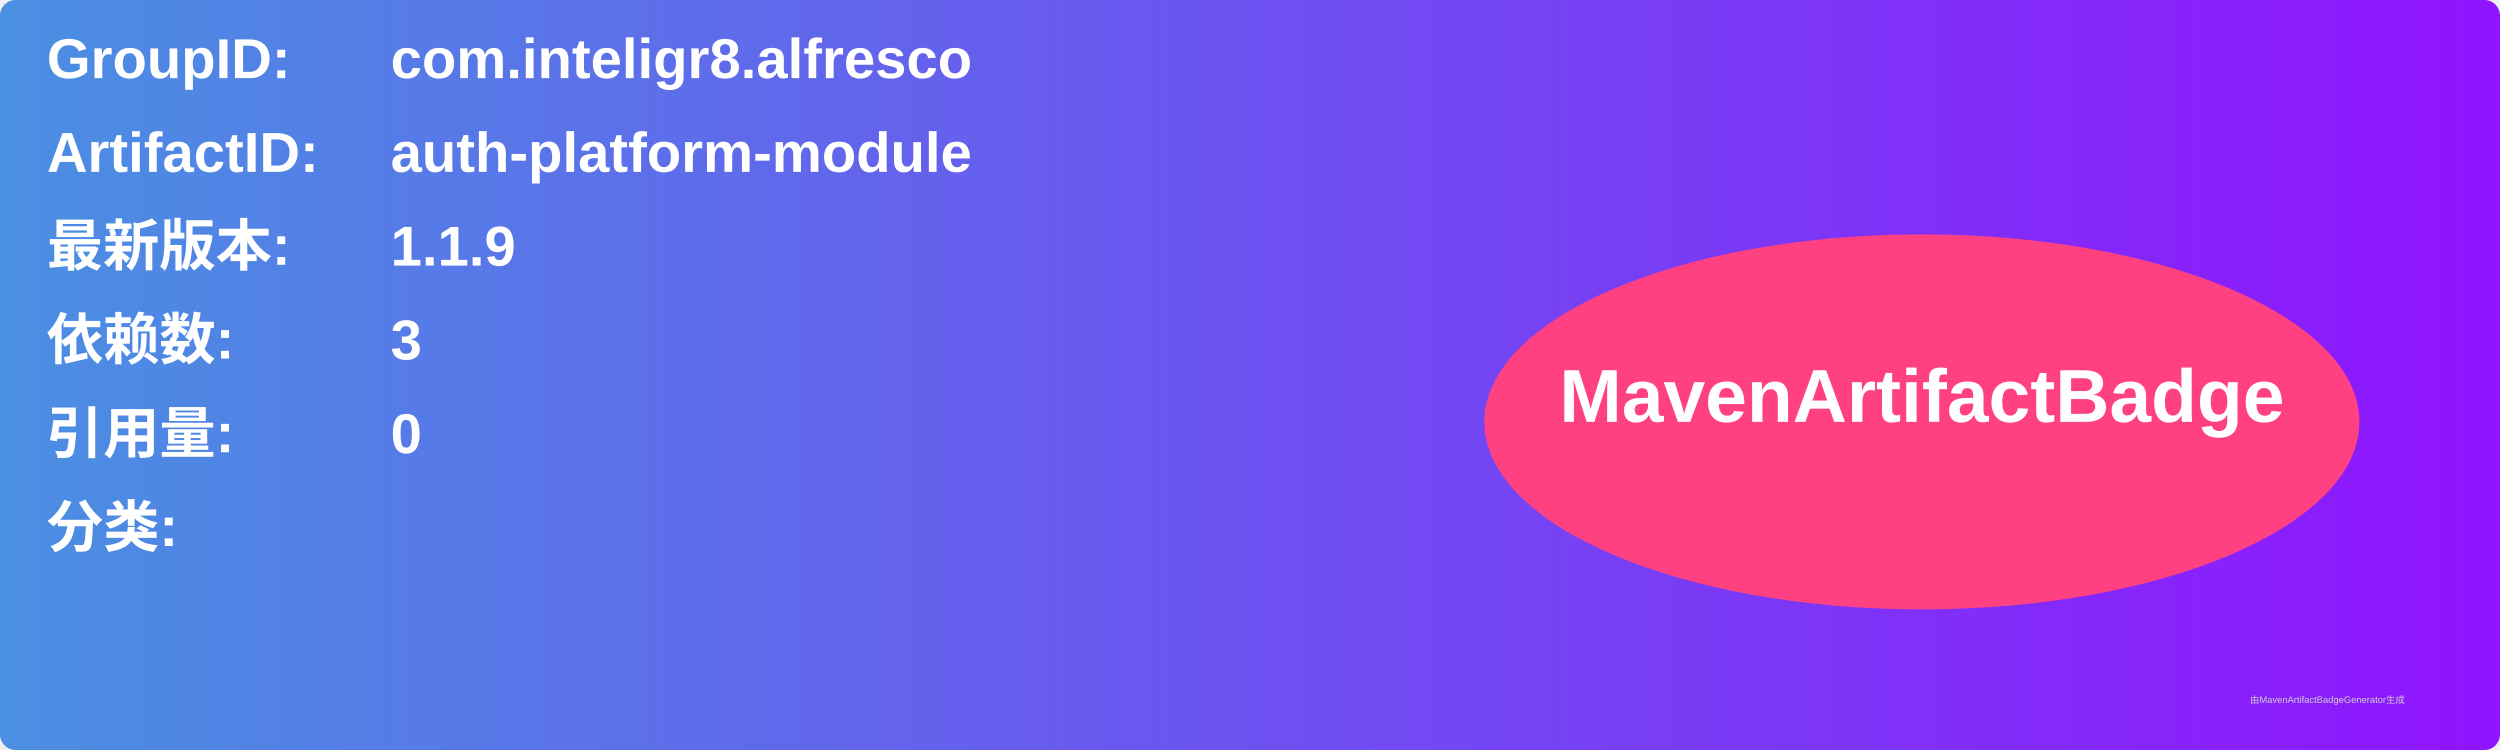
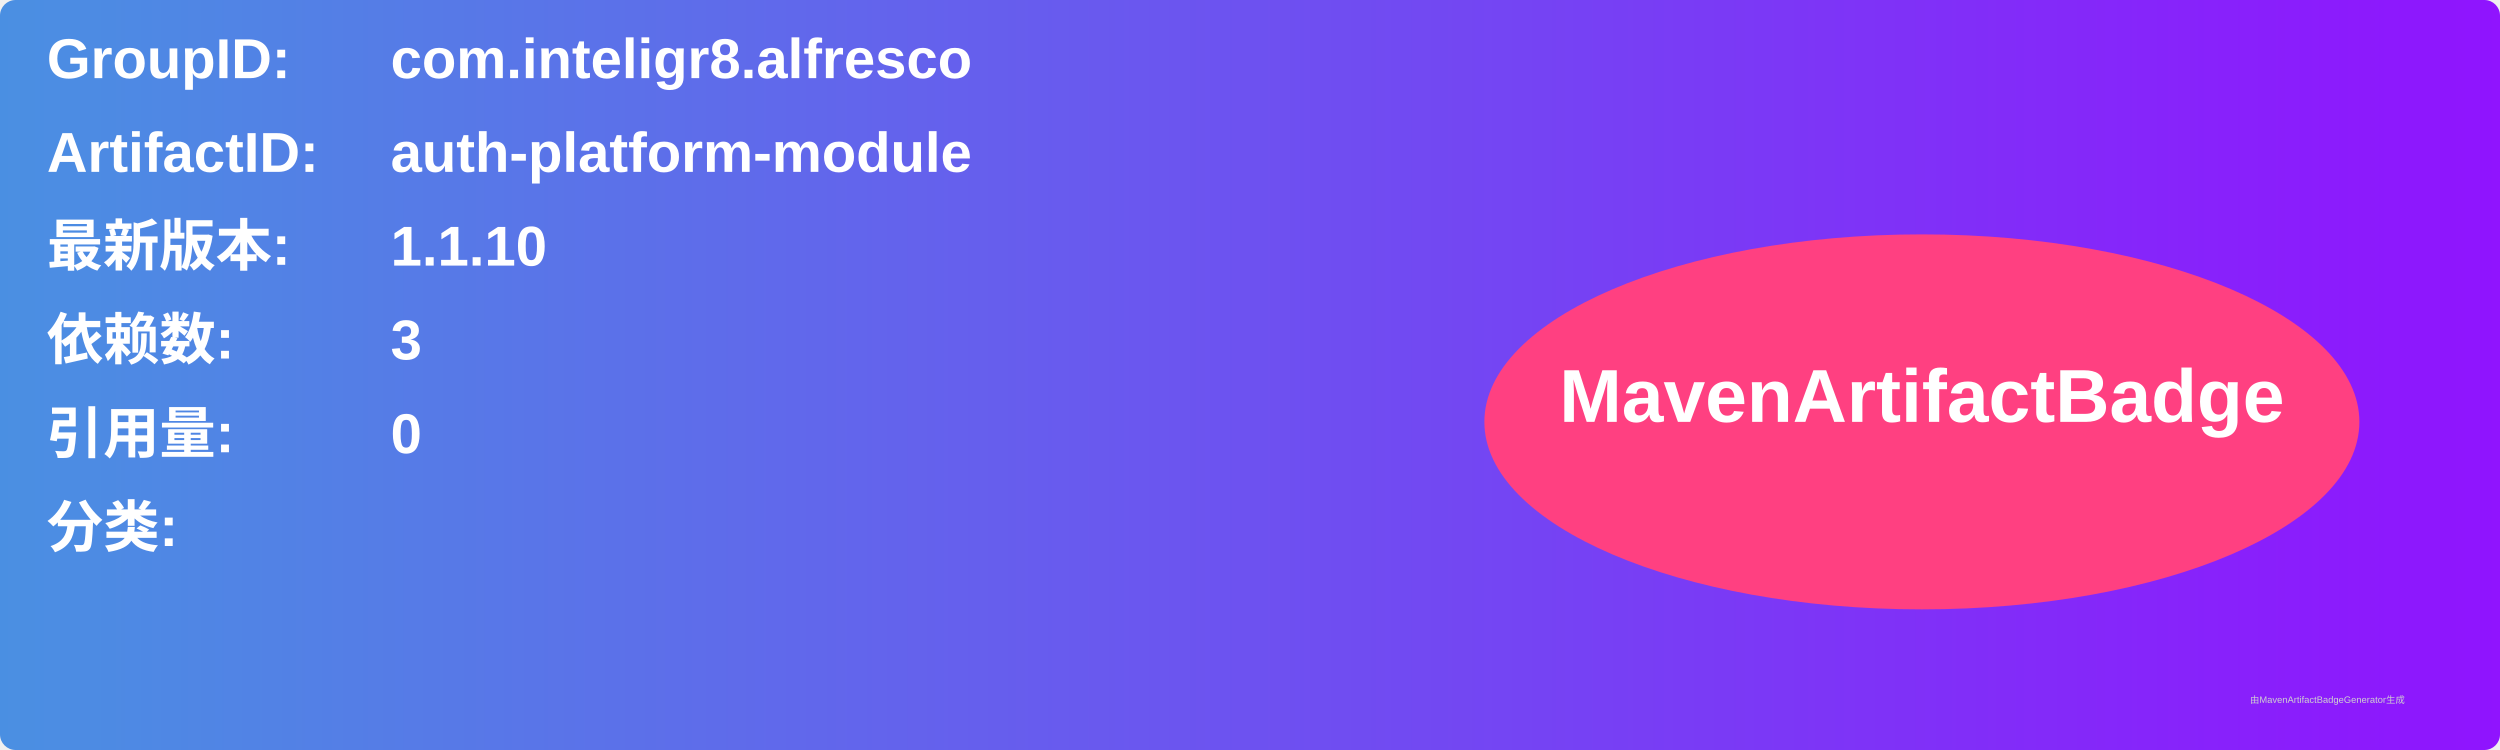
<svg xmlns="http://www.w3.org/2000/svg" width="800" height="240" viewBox="0 0 800 240">
  <linearGradient id="grad" x1="0%" y1="0%" x2="100%" y2="0%">
    <stop offset="0%" stop-color="#4a90e2" />
    <stop offset="100%" stop-color="#9013fe" />
  </linearGradient>
  <rect width="100%" height="100%" rx="5" ry="5" fill="url(#grad)" />
  <g transform="translate(15, 15)">
    <text x="0" y="10" font-family="Arial" font-size="18" fill="white" font-weight="bold" width="260">GroupID:</text>
    <text x="110" y="10" font-family="Arial" font-size="18" fill="white" font-weight="bold" width="460">com.inteligr8.alfresco</text>
    <text x="0" y="40" font-family="Arial" font-size="18" fill="white" font-weight="bold" width="260">ArtifactID:</text>
    <text x="110" y="40" font-family="Arial" font-size="18" fill="white" font-weight="bold" width="460">auth-platform-module</text>
    <text x="0" y="70" font-family="Arial" font-size="18" fill="white" font-weight="bold">最新版本:</text>
    <text x="110" y="70" font-family="Arial" font-size="18" fill="white" font-weight="bold">
-       <tspan font-weight="bold">1.1.9</tspan>
+       <tspan font-weight="bold">1.1.10</tspan>
    </text>
    <text x="0" y="100" font-family="Arial" font-size="18" fill="white" font-weight="bold">依赖数: </text>
    <text x="110" y="100" font-family="Arial" font-size="18" fill="white">
      <tspan font-weight="bold">3</tspan>
    </text>
    <text x="0" y="130" font-family="Arial" font-size="18" fill="white" font-weight="bold">引用量: </text>
    <text x="110" y="130" font-family="Arial" font-size="18" fill="white">
      <tspan font-weight="bold">0</tspan>
    </text>
    <text x="0" y="160" font-family="Arial" font-size="18" fill="white" font-weight="bold">分类:</text>
    <text x="10" y="190" font-family="Arial" font-size="10" fill="white">
      <tspan font-weight="bold" />
    </text>
    <ellipse cx="600" cy="120" rx="140" ry="60" fill="#ff4081" />
    <text x="600" y="120" text-anchor="middle" font-family="Arial" font-size="24" fill="white" font-weight="bold">MavenArtifactBadge</text>
  </g>
  <text x="720" y="225" font-family="Arial" font-size="3" fill="#d0d0d0">由MavenArtifactBadgeGenerator生成</text>
</svg>
